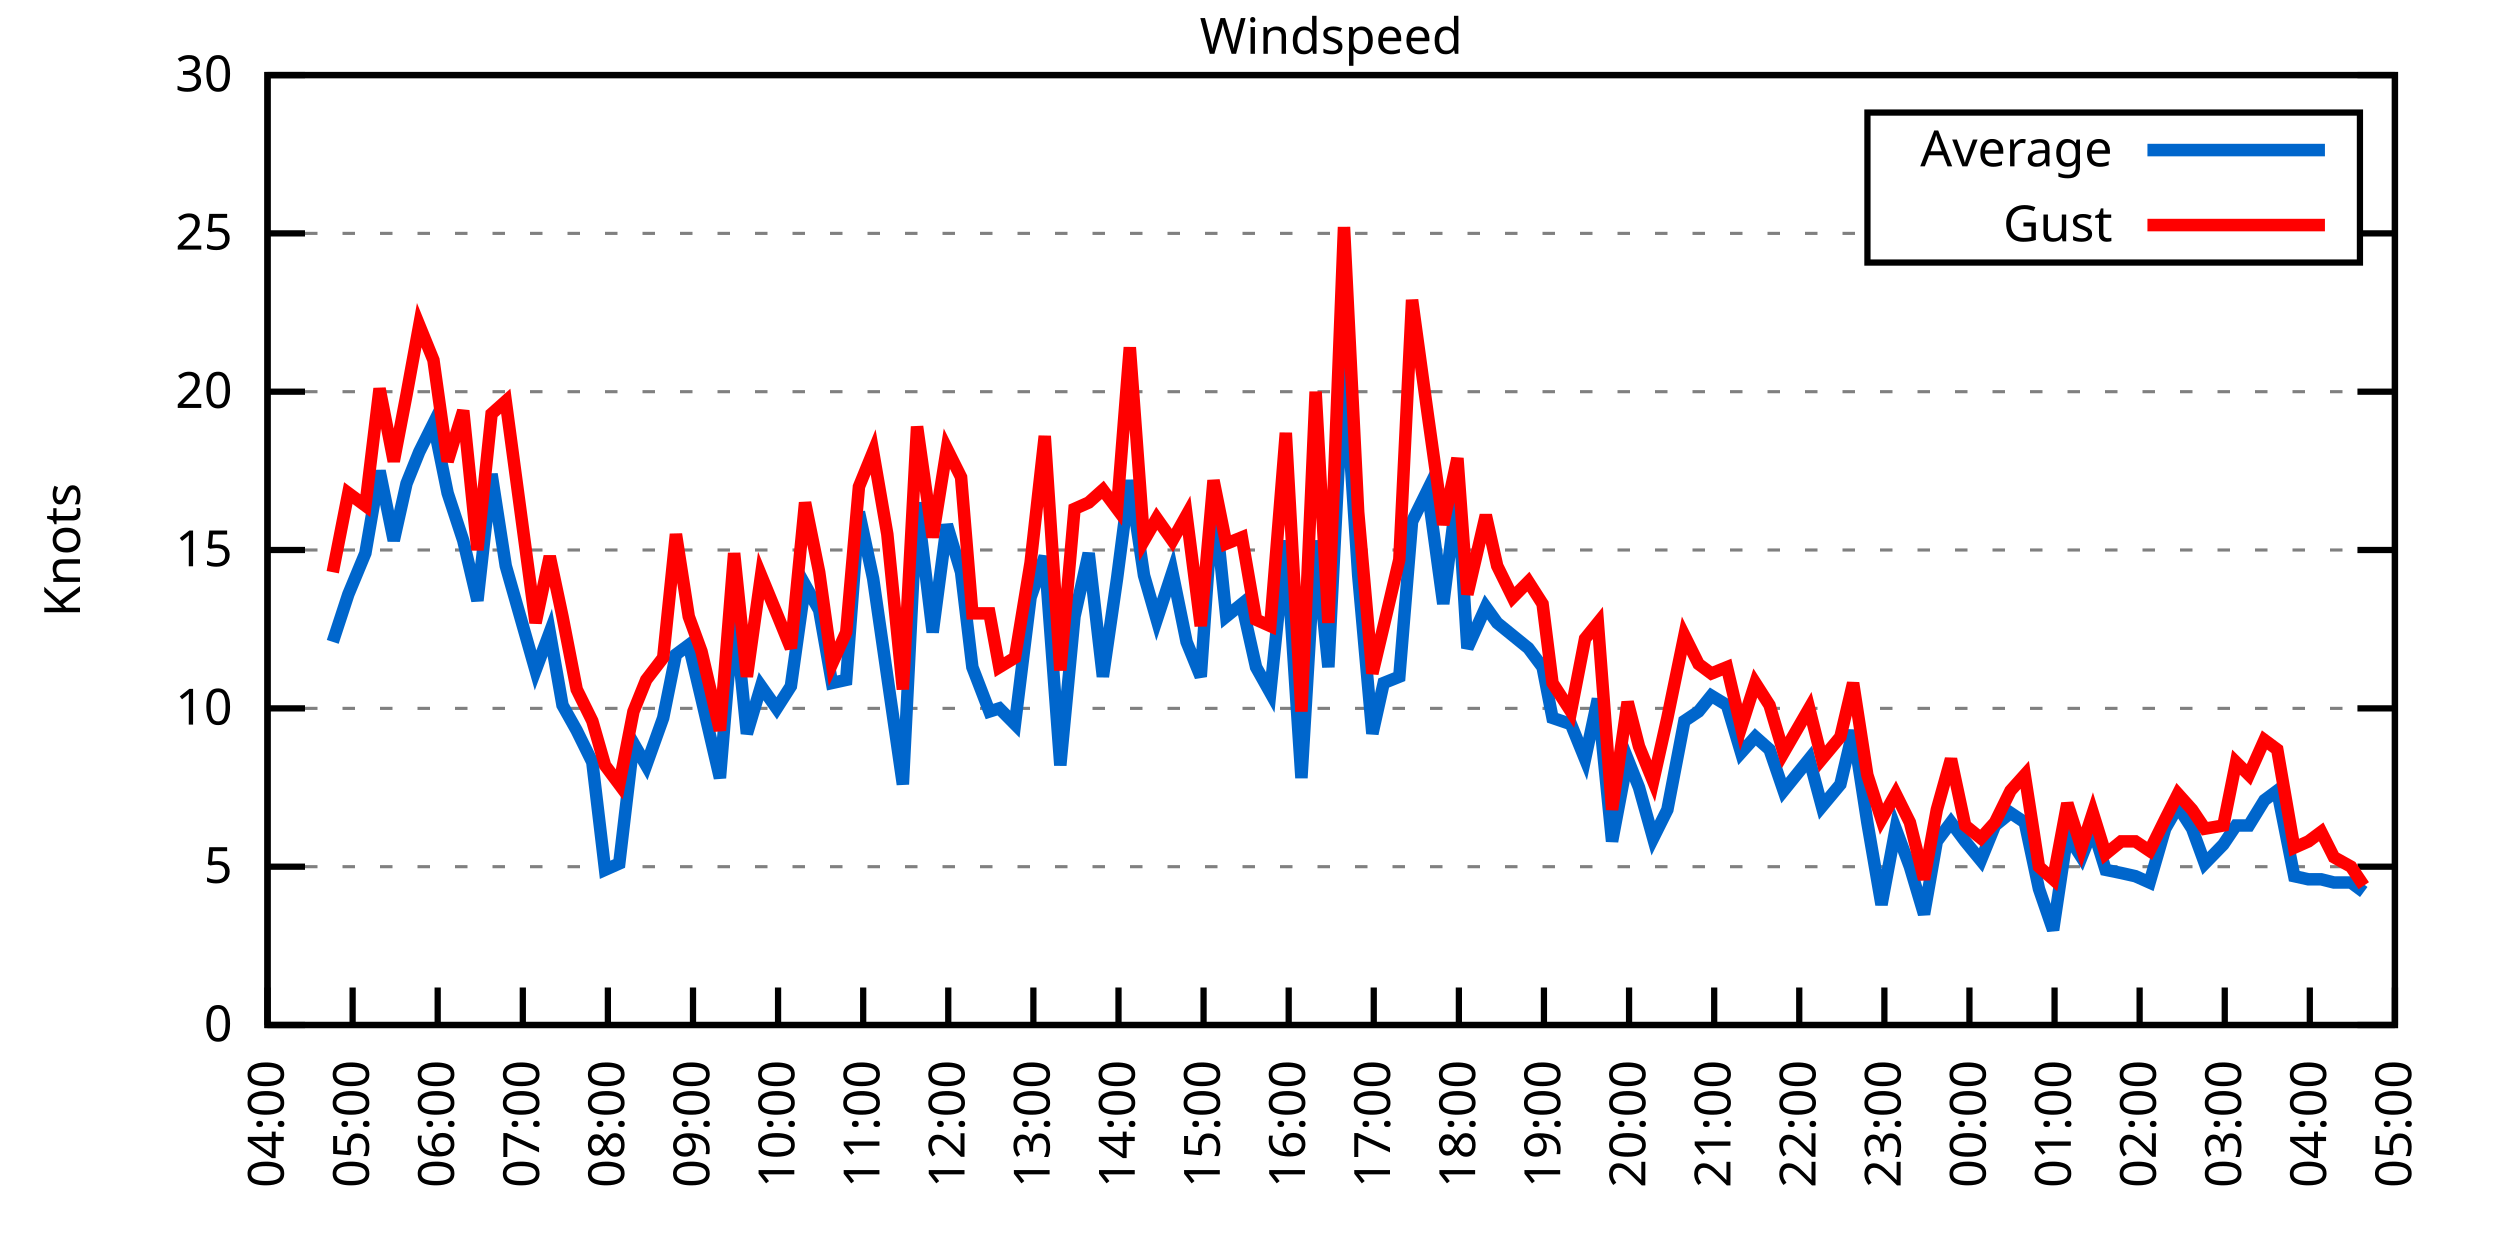
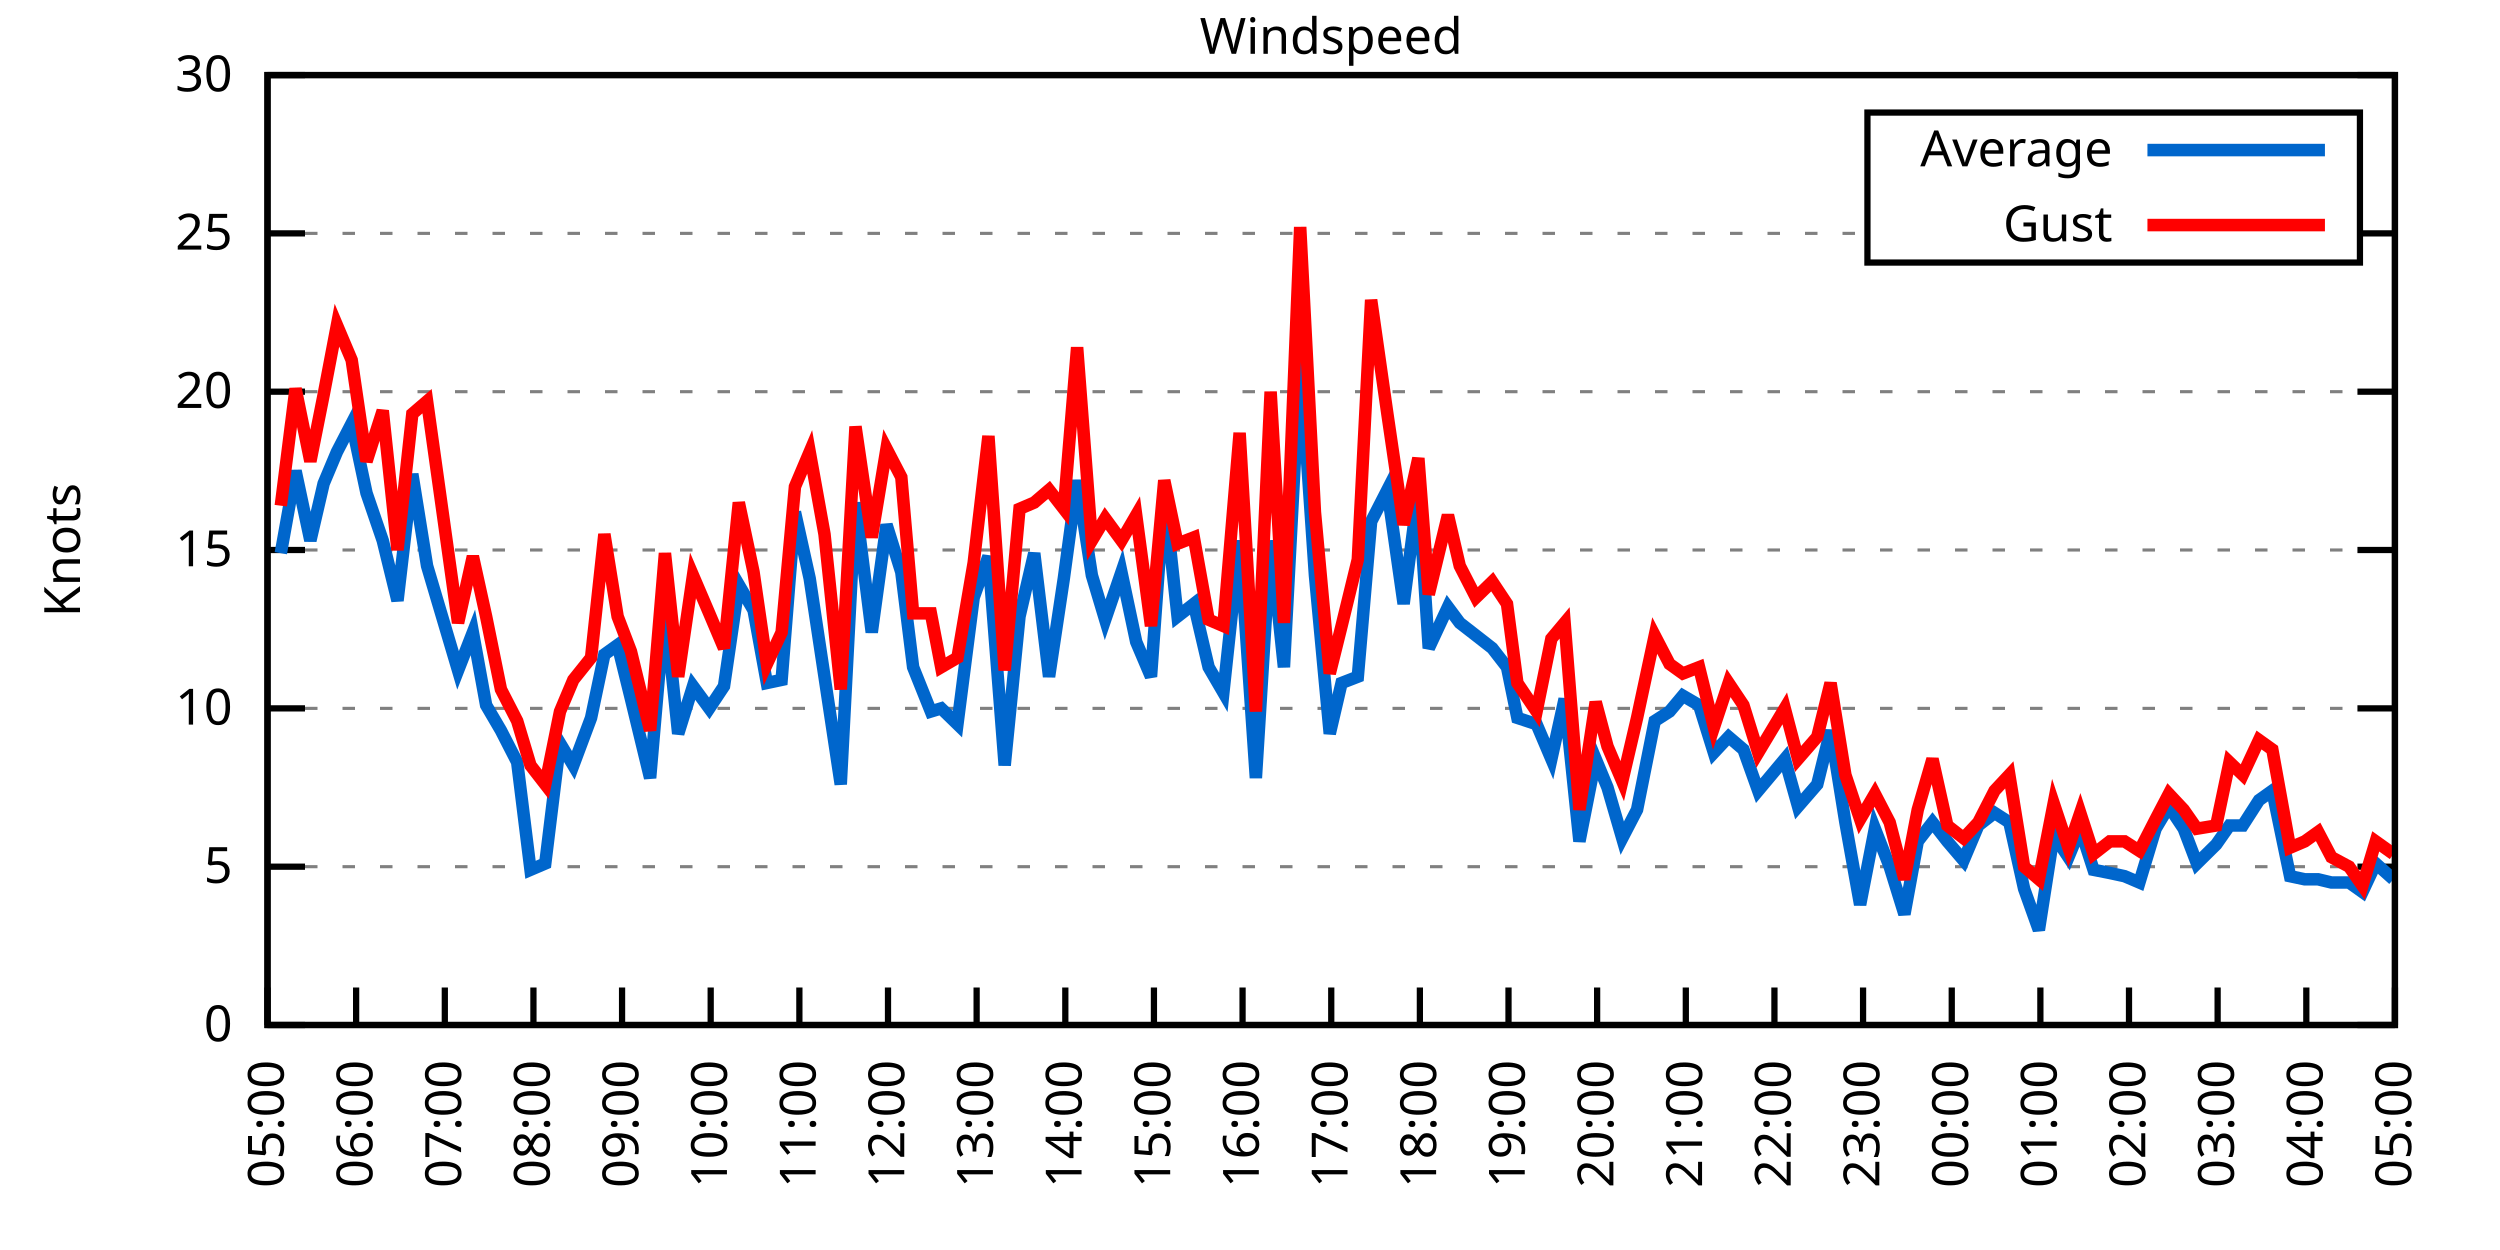
<svg xmlns="http://www.w3.org/2000/svg" xmlns:xlink="http://www.w3.org/1999/xlink" width="400" height="200" viewBox="0 0 400 200">
  <g id="gnuplot_canvas">
    <rect x="0" y="0" width="400" height="200" fill="none" />
    <defs>
      <circle id="gpDot" r="0.5" stroke-width="0.5" stroke="currentColor" />
      <path id="gpPt0" stroke-width="0.333" stroke="currentColor" d="M-1,0 h2 M0,-1 v2" />
      <path id="gpPt1" stroke-width="0.333" stroke="currentColor" d="M-1,-1 L1,1 M1,-1 L-1,1" />
      <path id="gpPt2" stroke-width="0.333" stroke="currentColor" d="M-1,0 L1,0 M0,-1 L0,1 M-1,-1 L1,1 M-1,1 L1,-1" />
      <rect id="gpPt3" stroke-width="0.333" stroke="currentColor" x="-1" y="-1" width="2" height="2" />
      <rect id="gpPt4" stroke-width="0.333" stroke="currentColor" fill="currentColor" x="-1" y="-1" width="2" height="2" />
      <circle id="gpPt5" stroke-width="0.333" stroke="currentColor" cx="0" cy="0" r="1" />
      <use xlink:href="#gpPt5" id="gpPt6" fill="currentColor" stroke="none" />
      <path id="gpPt7" stroke-width="0.333" stroke="currentColor" d="M0,-1.33 L-1.33,0.67 L1.33,0.67 z" />
      <use xlink:href="#gpPt7" id="gpPt8" fill="currentColor" stroke="none" />
      <use xlink:href="#gpPt7" id="gpPt9" stroke="currentColor" transform="rotate(180)" />
      <use xlink:href="#gpPt9" id="gpPt10" fill="currentColor" stroke="none" />
      <use xlink:href="#gpPt3" id="gpPt11" stroke="currentColor" transform="rotate(45)" />
      <use xlink:href="#gpPt11" id="gpPt12" fill="currentColor" stroke="none" />
      <path id="gpPt13" stroke-width="0.333" stroke="currentColor" d="M0,1.330 L1.265,0.411 L0.782,-1.067 L-0.782,-1.076 L-1.265,0.411 z" />
      <use xlink:href="#gpPt13" id="gpPt14" fill="currentColor" stroke="none" />
      <filter id="textbox" filterUnits="objectBoundingBox" x="0" y="0" height="1" width="1">
        <feFlood flood-color="white" flood-opacity="1" result="bgnd" />
        <feComposite in="SourceGraphic" in2="bgnd" operator="atop" />
      </filter>
      <filter id="greybox" filterUnits="objectBoundingBox" x="0" y="0" height="1" width="1">
        <feFlood flood-color="lightgrey" flood-opacity="1" result="grey" />
        <feComposite in="SourceGraphic" in2="grey" operator="atop" />
      </filter>
    </defs>
    <g fill="none" color="white" stroke="currentColor" stroke-width="1.00" stroke-linecap="butt" stroke-linejoin="miter">
</g>
    <g fill="none" color="black" stroke="currentColor" stroke-width="1.00" stroke-linecap="butt" stroke-linejoin="miter">
      <g stroke="none" shape-rendering="crispEdges">
        <polygon fill="rgb(255, 255, 255)" points="42.80,164.00 383.18,164.00 383.18,12.02 42.80,12.02 " />
      </g>
    </g>
    <g fill="none" color="black" stroke="currentColor" stroke-width="1.00" stroke-linecap="butt" stroke-linejoin="miter">
</g>
    <g fill="none" color="black" stroke="black" stroke-width="0.50" stroke-linecap="butt" stroke-linejoin="miter">
</g>
    <g fill="none" color="gray" stroke="currentColor" stroke-width="0.50" stroke-linecap="butt" stroke-linejoin="miter">
      <path stroke="gray" stroke-dasharray="2,4" class="gridline" d="M42.80,164.00 L383.19,164.00  " />
    </g>
    <g fill="none" color="gray" stroke="gray" stroke-width="1.00" stroke-linecap="butt" stroke-linejoin="miter">
</g>
    <g fill="none" color="black" stroke="currentColor" stroke-width="1.00" stroke-linecap="butt" stroke-linejoin="miter">
      <path stroke="black" d="M42.80,164.00 L48.80,164.00 M383.19,164.00 L377.19,164.00  " />
      <g transform="translate(37.20,166.60)" stroke="none" fill="black" font-family="Sans" font-size="8.00" text-anchor="end">
        <text>
          <tspan font-family="Sans"> 0</tspan>
        </text>
      </g>
    </g>
    <g fill="none" color="black" stroke="currentColor" stroke-width="1.00" stroke-linecap="butt" stroke-linejoin="miter">
</g>
    <g fill="none" color="black" stroke="black" stroke-width="0.50" stroke-linecap="butt" stroke-linejoin="miter">
</g>
    <g fill="none" color="gray" stroke="currentColor" stroke-width="0.50" stroke-linecap="butt" stroke-linejoin="miter">
      <path stroke="gray" stroke-dasharray="2,4" class="gridline" d="M42.80,138.67 L383.19,138.67  " />
    </g>
    <g fill="none" color="gray" stroke="gray" stroke-width="1.00" stroke-linecap="butt" stroke-linejoin="miter">
</g>
    <g fill="none" color="black" stroke="currentColor" stroke-width="1.00" stroke-linecap="butt" stroke-linejoin="miter">
      <path stroke="black" d="M42.80,138.67 L48.80,138.67 M383.19,138.67 L377.19,138.67  " />
      <g transform="translate(37.20,141.27)" stroke="none" fill="black" font-family="Sans" font-size="8.00" text-anchor="end">
        <text>
          <tspan font-family="Sans"> 5</tspan>
        </text>
      </g>
    </g>
    <g fill="none" color="black" stroke="currentColor" stroke-width="1.00" stroke-linecap="butt" stroke-linejoin="miter">
</g>
    <g fill="none" color="black" stroke="black" stroke-width="0.50" stroke-linecap="butt" stroke-linejoin="miter">
</g>
    <g fill="none" color="gray" stroke="currentColor" stroke-width="0.50" stroke-linecap="butt" stroke-linejoin="miter">
      <path stroke="gray" stroke-dasharray="2,4" class="gridline" d="M42.80,113.34 L383.19,113.34  " />
    </g>
    <g fill="none" color="gray" stroke="gray" stroke-width="1.00" stroke-linecap="butt" stroke-linejoin="miter">
</g>
    <g fill="none" color="black" stroke="currentColor" stroke-width="1.00" stroke-linecap="butt" stroke-linejoin="miter">
      <path stroke="black" d="M42.80,113.34 L48.80,113.34 M383.19,113.34 L377.19,113.34  " />
      <g transform="translate(37.20,115.94)" stroke="none" fill="black" font-family="Sans" font-size="8.00" text-anchor="end">
        <text>
          <tspan font-family="Sans"> 10</tspan>
        </text>
      </g>
    </g>
    <g fill="none" color="black" stroke="currentColor" stroke-width="1.00" stroke-linecap="butt" stroke-linejoin="miter">
</g>
    <g fill="none" color="black" stroke="black" stroke-width="0.50" stroke-linecap="butt" stroke-linejoin="miter">
</g>
    <g fill="none" color="gray" stroke="currentColor" stroke-width="0.50" stroke-linecap="butt" stroke-linejoin="miter">
      <path stroke="gray" stroke-dasharray="2,4" class="gridline" d="M42.80,88.00 L383.19,88.00  " />
    </g>
    <g fill="none" color="gray" stroke="gray" stroke-width="1.00" stroke-linecap="butt" stroke-linejoin="miter">
</g>
    <g fill="none" color="black" stroke="currentColor" stroke-width="1.00" stroke-linecap="butt" stroke-linejoin="miter">
      <path stroke="black" d="M42.80,88.00 L48.80,88.00 M383.19,88.00 L377.19,88.00  " />
      <g transform="translate(37.20,90.60)" stroke="none" fill="black" font-family="Sans" font-size="8.00" text-anchor="end">
        <text>
          <tspan font-family="Sans"> 15</tspan>
        </text>
      </g>
    </g>
    <g fill="none" color="black" stroke="currentColor" stroke-width="1.00" stroke-linecap="butt" stroke-linejoin="miter">
</g>
    <g fill="none" color="black" stroke="black" stroke-width="0.50" stroke-linecap="butt" stroke-linejoin="miter">
</g>
    <g fill="none" color="gray" stroke="currentColor" stroke-width="0.50" stroke-linecap="butt" stroke-linejoin="miter">
      <path stroke="gray" stroke-dasharray="2,4" class="gridline" d="M42.80,62.67 L383.19,62.67  " />
    </g>
    <g fill="none" color="gray" stroke="gray" stroke-width="1.00" stroke-linecap="butt" stroke-linejoin="miter">
</g>
    <g fill="none" color="black" stroke="currentColor" stroke-width="1.00" stroke-linecap="butt" stroke-linejoin="miter">
      <path stroke="black" d="M42.80,62.67 L48.80,62.67 M383.19,62.67 L377.19,62.67  " />
      <g transform="translate(37.20,65.27)" stroke="none" fill="black" font-family="Sans" font-size="8.00" text-anchor="end">
        <text>
          <tspan font-family="Sans"> 20</tspan>
        </text>
      </g>
    </g>
    <g fill="none" color="black" stroke="currentColor" stroke-width="1.00" stroke-linecap="butt" stroke-linejoin="miter">
</g>
    <g fill="none" color="black" stroke="black" stroke-width="0.50" stroke-linecap="butt" stroke-linejoin="miter">
</g>
    <g fill="none" color="gray" stroke="currentColor" stroke-width="0.50" stroke-linecap="butt" stroke-linejoin="miter">
      <path stroke="gray" stroke-dasharray="2,4" class="gridline" d="M42.80,37.34 L298.79,37.34 M377.59,37.34 L383.19,37.34  " />
    </g>
    <g fill="none" color="gray" stroke="gray" stroke-width="1.00" stroke-linecap="butt" stroke-linejoin="miter">
</g>
    <g fill="none" color="black" stroke="currentColor" stroke-width="1.00" stroke-linecap="butt" stroke-linejoin="miter">
      <path stroke="black" d="M42.80,37.34 L48.80,37.34 M383.19,37.34 L377.19,37.34  " />
      <g transform="translate(37.20,39.94)" stroke="none" fill="black" font-family="Sans" font-size="8.00" text-anchor="end">
        <text>
          <tspan font-family="Sans"> 25</tspan>
        </text>
      </g>
    </g>
    <g fill="none" color="black" stroke="currentColor" stroke-width="1.00" stroke-linecap="butt" stroke-linejoin="miter">
</g>
    <g fill="none" color="black" stroke="black" stroke-width="0.50" stroke-linecap="butt" stroke-linejoin="miter">
</g>
    <g fill="none" color="gray" stroke="currentColor" stroke-width="0.50" stroke-linecap="butt" stroke-linejoin="miter">
      <path stroke="gray" stroke-dasharray="2,4" class="gridline" d="M42.80,12.01 L383.19,12.01  " />
    </g>
    <g fill="none" color="gray" stroke="gray" stroke-width="1.00" stroke-linecap="butt" stroke-linejoin="miter">
</g>
    <g fill="none" color="black" stroke="currentColor" stroke-width="1.00" stroke-linecap="butt" stroke-linejoin="miter">
      <path stroke="black" d="M42.80,12.01 L48.80,12.01 M383.19,12.01 L377.19,12.01  " />
      <g transform="translate(37.20,14.61)" stroke="none" fill="black" font-family="Sans" font-size="8.00" text-anchor="end">
        <text>
          <tspan font-family="Sans"> 30</tspan>
        </text>
      </g>
    </g>
    <g fill="none" color="black" stroke="currentColor" stroke-width="1.00" stroke-linecap="butt" stroke-linejoin="miter">
      <path stroke="black" d="M42.80,164.00 L42.80,158.00  " />
      <g transform="translate(45.40,169.60) rotate(270.00)" stroke="none" fill="black" font-family="Sans" font-size="8.00" text-anchor="end">
        <text>
-           <tspan font-family="Sans">04:00</tspan>
-         </text>
-       </g>
-     </g>
-     <g fill="none" color="black" stroke="currentColor" stroke-width="1.00" stroke-linecap="butt" stroke-linejoin="miter">
-       <path stroke="black" d="M56.42,164.00 L56.42,158.00  " />
-       <g transform="translate(59.02,169.60) rotate(270.00)" stroke="none" fill="black" font-family="Sans" font-size="8.00" text-anchor="end">
-         <text>
          <tspan font-family="Sans">05:00</tspan>
        </text>
      </g>
    </g>
    <g fill="none" color="black" stroke="currentColor" stroke-width="1.00" stroke-linecap="butt" stroke-linejoin="miter">
-       <path stroke="black" d="M70.03,164.00 L70.03,158.00  " />
-       <g transform="translate(72.63,169.60) rotate(270.00)" stroke="none" fill="black" font-family="Sans" font-size="8.00" text-anchor="end">
+       <path stroke="black" d="M56.98,164.00 L56.98,158.00  " />
+       <g transform="translate(59.58,169.60) rotate(270.00)" stroke="none" fill="black" font-family="Sans" font-size="8.00" text-anchor="end">
        <text>
          <tspan font-family="Sans">06:00</tspan>
        </text>
      </g>
    </g>
    <g fill="none" color="black" stroke="currentColor" stroke-width="1.00" stroke-linecap="butt" stroke-linejoin="miter">
-       <path stroke="black" d="M83.65,164.00 L83.65,158.00  " />
-       <g transform="translate(86.25,169.60) rotate(270.00)" stroke="none" fill="black" font-family="Sans" font-size="8.00" text-anchor="end">
+       <path stroke="black" d="M71.17,164.00 L71.17,158.00  " />
+       <g transform="translate(73.77,169.60) rotate(270.00)" stroke="none" fill="black" font-family="Sans" font-size="8.00" text-anchor="end">
        <text>
          <tspan font-family="Sans">07:00</tspan>
        </text>
      </g>
    </g>
    <g fill="none" color="black" stroke="currentColor" stroke-width="1.00" stroke-linecap="butt" stroke-linejoin="miter">
-       <path stroke="black" d="M97.26,164.00 L97.26,158.00  " />
-       <g transform="translate(99.86,169.60) rotate(270.00)" stroke="none" fill="black" font-family="Sans" font-size="8.00" text-anchor="end">
+       <path stroke="black" d="M85.35,164.00 L85.35,158.00  " />
+       <g transform="translate(87.95,169.60) rotate(270.00)" stroke="none" fill="black" font-family="Sans" font-size="8.00" text-anchor="end">
        <text>
          <tspan font-family="Sans">08:00</tspan>
        </text>
      </g>
    </g>
    <g fill="none" color="black" stroke="currentColor" stroke-width="1.00" stroke-linecap="butt" stroke-linejoin="miter">
-       <path stroke="black" d="M110.88,164.00 L110.88,158.00  " />
-       <g transform="translate(113.48,169.60) rotate(270.00)" stroke="none" fill="black" font-family="Sans" font-size="8.00" text-anchor="end">
+       <path stroke="black" d="M99.53,164.00 L99.53,158.00  " />
+       <g transform="translate(102.13,169.60) rotate(270.00)" stroke="none" fill="black" font-family="Sans" font-size="8.00" text-anchor="end">
        <text>
          <tspan font-family="Sans">09:00</tspan>
        </text>
      </g>
    </g>
    <g fill="none" color="black" stroke="currentColor" stroke-width="1.00" stroke-linecap="butt" stroke-linejoin="miter">
-       <path stroke="black" d="M124.49,164.00 L124.49,158.00  " />
-       <g transform="translate(127.09,169.60) rotate(270.00)" stroke="none" fill="black" font-family="Sans" font-size="8.00" text-anchor="end">
+       <path stroke="black" d="M113.71,164.00 L113.71,158.00  " />
+       <g transform="translate(116.31,169.60) rotate(270.00)" stroke="none" fill="black" font-family="Sans" font-size="8.00" text-anchor="end">
        <text>
          <tspan font-family="Sans">10:00</tspan>
        </text>
      </g>
    </g>
    <g fill="none" color="black" stroke="currentColor" stroke-width="1.00" stroke-linecap="butt" stroke-linejoin="miter">
-       <path stroke="black" d="M138.11,164.00 L138.11,158.00  " />
-       <g transform="translate(140.71,169.60) rotate(270.00)" stroke="none" fill="black" font-family="Sans" font-size="8.00" text-anchor="end">
+       <path stroke="black" d="M127.90,164.00 L127.90,158.00  " />
+       <g transform="translate(130.50,169.60) rotate(270.00)" stroke="none" fill="black" font-family="Sans" font-size="8.00" text-anchor="end">
        <text>
          <tspan font-family="Sans">11:00</tspan>
        </text>
      </g>
    </g>
    <g fill="none" color="black" stroke="currentColor" stroke-width="1.00" stroke-linecap="butt" stroke-linejoin="miter">
-       <path stroke="black" d="M151.72,164.00 L151.72,158.00  " />
-       <g transform="translate(154.32,169.60) rotate(270.00)" stroke="none" fill="black" font-family="Sans" font-size="8.00" text-anchor="end">
+       <path stroke="black" d="M142.08,164.00 L142.08,158.00  " />
+       <g transform="translate(144.68,169.60) rotate(270.00)" stroke="none" fill="black" font-family="Sans" font-size="8.00" text-anchor="end">
        <text>
          <tspan font-family="Sans">12:00</tspan>
        </text>
      </g>
    </g>
    <g fill="none" color="black" stroke="currentColor" stroke-width="1.00" stroke-linecap="butt" stroke-linejoin="miter">
-       <path stroke="black" d="M165.34,164.00 L165.34,158.00  " />
-       <g transform="translate(167.94,169.60) rotate(270.00)" stroke="none" fill="black" font-family="Sans" font-size="8.00" text-anchor="end">
+       <path stroke="black" d="M156.26,164.00 L156.26,158.00  " />
+       <g transform="translate(158.86,169.60) rotate(270.00)" stroke="none" fill="black" font-family="Sans" font-size="8.00" text-anchor="end">
        <text>
          <tspan font-family="Sans">13:00</tspan>
        </text>
      </g>
    </g>
    <g fill="none" color="black" stroke="currentColor" stroke-width="1.00" stroke-linecap="butt" stroke-linejoin="miter">
-       <path stroke="black" d="M178.96,164.00 L178.96,158.00  " />
-       <g transform="translate(181.56,169.60) rotate(270.00)" stroke="none" fill="black" font-family="Sans" font-size="8.00" text-anchor="end">
+       <path stroke="black" d="M170.45,164.00 L170.45,158.00  " />
+       <g transform="translate(173.05,169.60) rotate(270.00)" stroke="none" fill="black" font-family="Sans" font-size="8.00" text-anchor="end">
        <text>
          <tspan font-family="Sans">14:00</tspan>
        </text>
      </g>
    </g>
    <g fill="none" color="black" stroke="currentColor" stroke-width="1.00" stroke-linecap="butt" stroke-linejoin="miter">
-       <path stroke="black" d="M192.57,164.00 L192.57,158.00  " />
-       <g transform="translate(195.17,169.60) rotate(270.00)" stroke="none" fill="black" font-family="Sans" font-size="8.00" text-anchor="end">
+       <path stroke="black" d="M184.63,164.00 L184.63,158.00  " />
+       <g transform="translate(187.23,169.60) rotate(270.00)" stroke="none" fill="black" font-family="Sans" font-size="8.00" text-anchor="end">
        <text>
          <tspan font-family="Sans">15:00</tspan>
        </text>
      </g>
    </g>
    <g fill="none" color="black" stroke="currentColor" stroke-width="1.00" stroke-linecap="butt" stroke-linejoin="miter">
-       <path stroke="black" d="M206.19,164.00 L206.19,158.00  " />
-       <g transform="translate(208.79,169.60) rotate(270.00)" stroke="none" fill="black" font-family="Sans" font-size="8.00" text-anchor="end">
+       <path stroke="black" d="M198.81,164.00 L198.81,158.00  " />
+       <g transform="translate(201.41,169.60) rotate(270.00)" stroke="none" fill="black" font-family="Sans" font-size="8.00" text-anchor="end">
        <text>
          <tspan font-family="Sans">16:00</tspan>
        </text>
      </g>
    </g>
    <g fill="none" color="black" stroke="currentColor" stroke-width="1.00" stroke-linecap="butt" stroke-linejoin="miter">
-       <path stroke="black" d="M219.80,164.00 L219.80,158.00  " />
-       <g transform="translate(222.40,169.60) rotate(270.00)" stroke="none" fill="black" font-family="Sans" font-size="8.00" text-anchor="end">
+       <path stroke="black" d="M213.00,164.00 L213.00,158.00  " />
+       <g transform="translate(215.60,169.60) rotate(270.00)" stroke="none" fill="black" font-family="Sans" font-size="8.00" text-anchor="end">
        <text>
          <tspan font-family="Sans">17:00</tspan>
        </text>
      </g>
    </g>
    <g fill="none" color="black" stroke="currentColor" stroke-width="1.00" stroke-linecap="butt" stroke-linejoin="miter">
-       <path stroke="black" d="M233.42,164.00 L233.42,158.00  " />
-       <g transform="translate(236.02,169.60) rotate(270.00)" stroke="none" fill="black" font-family="Sans" font-size="8.00" text-anchor="end">
+       <path stroke="black" d="M227.18,164.00 L227.18,158.00  " />
+       <g transform="translate(229.78,169.60) rotate(270.00)" stroke="none" fill="black" font-family="Sans" font-size="8.00" text-anchor="end">
        <text>
          <tspan font-family="Sans">18:00</tspan>
        </text>
      </g>
    </g>
    <g fill="none" color="black" stroke="currentColor" stroke-width="1.00" stroke-linecap="butt" stroke-linejoin="miter">
-       <path stroke="black" d="M247.03,164.00 L247.03,158.00  " />
-       <g transform="translate(249.63,169.60) rotate(270.00)" stroke="none" fill="black" font-family="Sans" font-size="8.00" text-anchor="end">
+       <path stroke="black" d="M241.36,164.00 L241.36,158.00  " />
+       <g transform="translate(243.96,169.60) rotate(270.00)" stroke="none" fill="black" font-family="Sans" font-size="8.00" text-anchor="end">
        <text>
          <tspan font-family="Sans">19:00</tspan>
        </text>
      </g>
    </g>
    <g fill="none" color="black" stroke="currentColor" stroke-width="1.00" stroke-linecap="butt" stroke-linejoin="miter">
-       <path stroke="black" d="M260.65,164.00 L260.65,158.00  " />
-       <g transform="translate(263.25,169.60) rotate(270.00)" stroke="none" fill="black" font-family="Sans" font-size="8.00" text-anchor="end">
+       <path stroke="black" d="M255.54,164.00 L255.54,158.00  " />
+       <g transform="translate(258.14,169.60) rotate(270.00)" stroke="none" fill="black" font-family="Sans" font-size="8.00" text-anchor="end">
        <text>
          <tspan font-family="Sans">20:00</tspan>
        </text>
      </g>
    </g>
    <g fill="none" color="black" stroke="currentColor" stroke-width="1.00" stroke-linecap="butt" stroke-linejoin="miter">
-       <path stroke="black" d="M274.27,164.00 L274.27,158.00  " />
-       <g transform="translate(276.87,169.60) rotate(270.00)" stroke="none" fill="black" font-family="Sans" font-size="8.00" text-anchor="end">
+       <path stroke="black" d="M269.73,164.00 L269.73,158.00  " />
+       <g transform="translate(272.33,169.60) rotate(270.00)" stroke="none" fill="black" font-family="Sans" font-size="8.00" text-anchor="end">
        <text>
          <tspan font-family="Sans">21:00</tspan>
        </text>
      </g>
    </g>
    <g fill="none" color="black" stroke="currentColor" stroke-width="1.00" stroke-linecap="butt" stroke-linejoin="miter">
-       <path stroke="black" d="M287.88,164.00 L287.88,158.00  " />
-       <g transform="translate(290.48,169.60) rotate(270.00)" stroke="none" fill="black" font-family="Sans" font-size="8.00" text-anchor="end">
+       <path stroke="black" d="M283.91,164.00 L283.91,158.00  " />
+       <g transform="translate(286.51,169.60) rotate(270.00)" stroke="none" fill="black" font-family="Sans" font-size="8.00" text-anchor="end">
        <text>
          <tspan font-family="Sans">22:00</tspan>
        </text>
      </g>
    </g>
    <g fill="none" color="black" stroke="currentColor" stroke-width="1.00" stroke-linecap="butt" stroke-linejoin="miter">
-       <path stroke="black" d="M301.50,164.00 L301.50,158.00  " />
-       <g transform="translate(304.10,169.60) rotate(270.00)" stroke="none" fill="black" font-family="Sans" font-size="8.00" text-anchor="end">
+       <path stroke="black" d="M298.09,164.00 L298.09,158.00  " />
+       <g transform="translate(300.69,169.60) rotate(270.00)" stroke="none" fill="black" font-family="Sans" font-size="8.00" text-anchor="end">
        <text>
          <tspan font-family="Sans">23:00</tspan>
        </text>
      </g>
    </g>
    <g fill="none" color="black" stroke="currentColor" stroke-width="1.00" stroke-linecap="butt" stroke-linejoin="miter">
-       <path stroke="black" d="M315.11,164.00 L315.11,158.00  " />
-       <g transform="translate(317.71,169.60) rotate(270.00)" stroke="none" fill="black" font-family="Sans" font-size="8.00" text-anchor="end">
+       <path stroke="black" d="M312.28,164.00 L312.28,158.00  " />
+       <g transform="translate(314.88,169.60) rotate(270.00)" stroke="none" fill="black" font-family="Sans" font-size="8.00" text-anchor="end">
        <text>
          <tspan font-family="Sans">00:00</tspan>
        </text>
      </g>
    </g>
    <g fill="none" color="black" stroke="currentColor" stroke-width="1.00" stroke-linecap="butt" stroke-linejoin="miter">
-       <path stroke="black" d="M328.73,164.00 L328.73,158.00  " />
-       <g transform="translate(331.33,169.60) rotate(270.00)" stroke="none" fill="black" font-family="Sans" font-size="8.00" text-anchor="end">
+       <path stroke="black" d="M326.46,164.00 L326.46,158.00  " />
+       <g transform="translate(329.06,169.60) rotate(270.00)" stroke="none" fill="black" font-family="Sans" font-size="8.00" text-anchor="end">
        <text>
          <tspan font-family="Sans">01:00</tspan>
        </text>
      </g>
    </g>
    <g fill="none" color="black" stroke="currentColor" stroke-width="1.00" stroke-linecap="butt" stroke-linejoin="miter">
-       <path stroke="black" d="M342.34,164.00 L342.34,158.00  " />
-       <g transform="translate(344.94,169.60) rotate(270.00)" stroke="none" fill="black" font-family="Sans" font-size="8.00" text-anchor="end">
+       <path stroke="black" d="M340.64,164.00 L340.64,158.00  " />
+       <g transform="translate(343.24,169.60) rotate(270.00)" stroke="none" fill="black" font-family="Sans" font-size="8.00" text-anchor="end">
        <text>
          <tspan font-family="Sans">02:00</tspan>
        </text>
      </g>
    </g>
    <g fill="none" color="black" stroke="currentColor" stroke-width="1.00" stroke-linecap="butt" stroke-linejoin="miter">
-       <path stroke="black" d="M355.96,164.00 L355.96,158.00  " />
-       <g transform="translate(358.56,169.60) rotate(270.00)" stroke="none" fill="black" font-family="Sans" font-size="8.00" text-anchor="end">
+       <path stroke="black" d="M354.82,164.00 L354.82,158.00  " />
+       <g transform="translate(357.42,169.60) rotate(270.00)" stroke="none" fill="black" font-family="Sans" font-size="8.00" text-anchor="end">
        <text>
          <tspan font-family="Sans">03:00</tspan>
        </text>
      </g>
    </g>
    <g fill="none" color="black" stroke="currentColor" stroke-width="1.00" stroke-linecap="butt" stroke-linejoin="miter">
-       <path stroke="black" d="M369.57,164.00 L369.57,158.00  " />
-       <g transform="translate(372.17,169.60) rotate(270.00)" stroke="none" fill="black" font-family="Sans" font-size="8.00" text-anchor="end">
+       <path stroke="black" d="M369.01,164.00 L369.01,158.00  " />
+       <g transform="translate(371.61,169.60) rotate(270.00)" stroke="none" fill="black" font-family="Sans" font-size="8.00" text-anchor="end">
        <text>
          <tspan font-family="Sans">04:00</tspan>
        </text>
      </g>
    </g>
    <g fill="none" color="black" stroke="currentColor" stroke-width="1.00" stroke-linecap="butt" stroke-linejoin="miter">
      <path stroke="black" d="M383.19,164.00 L383.19,158.00  " />
      <g transform="translate(385.79,169.60) rotate(270.00)" stroke="none" fill="black" font-family="Sans" font-size="8.00" text-anchor="end">
        <text>
          <tspan font-family="Sans">05:00</tspan>
        </text>
      </g>
    </g>
    <g fill="none" color="black" stroke="currentColor" stroke-width="1.00" stroke-linecap="butt" stroke-linejoin="miter">
</g>
    <g fill="none" color="black" stroke="currentColor" stroke-width="1.00" stroke-linecap="butt" stroke-linejoin="miter">
      <path stroke="black" d="M42.80,12.01 L42.80,164.00 L383.19,164.00 L383.19,12.01 L42.80,12.01 Z  " />
    </g>
    <g fill="none" color="black" stroke="currentColor" stroke-width="1.00" stroke-linecap="butt" stroke-linejoin="miter">
</g>
    <g fill="none" color="black" stroke="currentColor" stroke-width="1.00" stroke-linecap="butt" stroke-linejoin="miter">
      <path stroke="black" d="M298.79,42.01 L298.79,18.01 L377.59,18.01 L377.59,42.01 L298.79,42.01 Z  " />
    </g>
    <g id="Windspeed_plot_1">
      <g fill="none" color="white" stroke="black" stroke-width="2.00" stroke-linecap="butt" stroke-linejoin="miter">
</g>
      <g fill="none" color="black" stroke="currentColor" stroke-width="2.00" stroke-linecap="butt" stroke-linejoin="miter">
        <g transform="translate(337.99,26.61)" stroke="none" fill="black" font-family="Sans" font-size="8.00" text-anchor="end">
          <text>
            <tspan font-family="Sans">Average</tspan>
          </text>
        </g>
      </g>
      <g fill="none" color="black" stroke="currentColor" stroke-width="2.00" stroke-linecap="butt" stroke-linejoin="miter">
-         <path stroke="rgb(  0, 102, 204)" d="M343.59,24.01 L371.99,24.01 M53.24,102.70 L55.73,95.10 L58.46,88.51 L60.73,75.34 L63.00,86.49 L65.04,77.37   L67.08,72.30 L69.35,67.74 L71.62,78.89 L74.12,86.49 L76.39,96.11 L78.65,75.85 L80.92,90.54 L85.69,107.26   L87.96,101.18 L90.00,112.83 L92.27,116.88 L94.77,121.95 L96.81,139.17 L99.08,138.16 L101.35,118.91 L103.39,122.46   L106.11,114.86 L108.15,104.72 L110.20,103.20 L112.24,111.82 L115.19,124.48 L117.46,97.12 L119.50,117.39 L121.77,109.79   L124.27,113.34 L126.54,109.79 L128.81,93.58 L131.07,97.63 L133.12,109.28 L135.39,108.78 L137.43,81.93 L139.70,92.56   L141.97,108.27 L144.46,125.50 L146.73,80.41 L149.23,101.18 L151.50,83.95 L153.77,91.55 L155.58,106.75 L158.31,113.84   L159.89,113.34 L162.39,115.87 L164.89,95.60 L167.16,89.02 L169.65,122.46 L171.92,98.64 L174.19,88.51 L176.46,108.27   L178.73,92.56 L180.77,76.86 L183.04,92.06 L185.08,99.15 L187.58,91.55 L189.85,102.70 L192.12,108.27 L194.16,78.89   L196.20,98.64 L198.70,96.62 L200.97,106.75 L203.24,110.80 L205.73,86.49 L208.23,124.48 L210.50,86.49 L212.54,106.75   L215.04,57.61 L217.31,92.06 L219.58,117.39 L221.39,109.28 L223.89,108.27 L225.93,83.45 L228.43,78.38 L230.92,96.62   L233.19,78.38 L234.78,103.71 L237.73,97.12 L239.55,99.66 L242.04,101.68 L244.54,103.71 L246.81,106.75 L248.40,114.86   L251.35,115.87 L253.61,121.44 L255.66,111.82 L257.93,134.62 L260.42,121.44 L262.24,126.00 L264.51,134.11 L266.78,129.55   L269.50,115.36 L271.77,113.84 L273.81,111.31 L276.31,112.83 L278.58,120.43 L280.85,117.90 L283.12,119.92 L285.38,126.51   L289.47,121.44 L291.51,129.04 L294.46,125.50 L296.50,116.88 L298.77,131.58 L301.04,144.75 L303.31,132.59 L305.58,138.67   L307.85,146.27 L309.89,134.62 L312.16,131.58 L314.43,134.62 L316.93,137.66 L319.20,132.08 L321.69,130.06 L323.96,131.58   L326.23,142.21 L328.50,148.80 L330.77,133.60 L333.04,137.15 L334.85,132.59 L336.90,139.17 L339.39,139.68 L341.66,140.19   L343.93,141.20 L346.43,132.59 L348.47,129.04 L350.74,132.59 L352.78,138.16 L355.73,135.12 L357.77,132.08 L359.82,132.08   L362.31,128.03 L364.36,126.51 L367.08,140.19 L369.35,140.69 L371.39,140.69 L373.43,141.20 L376.16,141.20 L378.20,142.72    " />
+         <path stroke="rgb(  0, 102, 204)" d="M343.59,24.01 L371.99,24.01 M44.93,88.51 L47.29,75.34 L49.66,86.49 L51.78,77.37 L53.91,72.30 L56.27,67.74   L58.64,78.89 L61.24,86.49 L63.60,96.11 L65.97,75.85 L68.33,90.54 L73.29,107.26 L75.66,101.18 L77.78,112.83   L80.15,116.88 L82.75,121.95 L84.88,139.17 L87.24,138.16 L89.60,118.91 L91.73,122.46 L94.57,114.86 L96.70,104.72   L98.82,103.20 L100.95,111.82 L104.02,124.48 L106.39,97.12 L108.51,117.39 L110.88,109.79 L113.48,113.34 L115.84,109.79   L118.21,93.58 L120.57,97.63 L122.70,109.28 L125.06,108.78 L127.19,81.93 L129.55,92.56 L131.92,108.27 L134.52,125.50   L136.88,80.41 L139.48,101.18 L141.84,83.95 L144.21,91.55 L146.10,106.75 L148.94,113.84 L150.59,113.34 L153.19,115.87   L155.79,95.60 L158.15,89.02 L160.75,122.46 L163.12,98.64 L165.48,88.51 L167.85,108.27 L170.21,92.56 L172.34,76.86   L174.70,92.06 L176.83,99.15 L179.43,91.55 L181.79,102.70 L184.16,108.27 L186.28,78.89 L188.41,98.64 L191.01,96.62   L193.38,106.75 L195.74,110.80 L198.34,86.49 L200.94,124.48 L203.30,86.49 L205.43,106.75 L208.03,57.61 L210.39,92.06   L212.76,117.39 L214.65,109.28 L217.25,108.27 L219.38,83.45 L221.98,78.38 L224.58,96.62 L226.94,78.38 L228.60,103.71   L231.67,97.12 L233.56,99.66 L236.16,101.68 L238.76,103.71 L241.12,106.75 L242.78,114.86 L245.85,115.87 L248.22,121.44   L250.34,111.82 L252.71,134.62 L255.31,121.44 L257.20,126.00 L259.56,134.11 L261.93,129.55 L264.76,115.36 L267.13,113.84   L269.25,111.31 L271.85,112.83 L274.22,120.43 L276.58,117.90 L278.95,119.92 L281.31,126.51 L285.56,121.44 L287.69,129.04   L290.76,125.50 L292.89,116.88 L295.26,131.58 L297.62,144.75 L299.98,132.59 L302.35,138.67 L304.71,146.27 L306.84,134.62   L309.20,131.58 L311.57,134.62 L314.17,137.66 L316.53,132.08 L319.13,130.06 L321.49,131.58 L323.86,142.21 L326.22,148.80   L328.59,133.60 L330.95,137.15 L332.84,132.59 L334.97,139.17 L337.57,139.68 L339.93,140.19 L342.30,141.20 L344.90,132.59   L347.02,129.04 L349.39,132.59 L351.51,138.16 L354.59,135.12 L356.72,132.08 L358.84,132.08 L361.44,128.03 L363.57,126.51   L366.41,140.19 L368.77,140.69 L370.90,140.69 L373.03,141.20 L375.86,141.20 L377.99,142.72 L380.12,138.16 L382.95,140.69    " />
      </g>
    </g>
    <g id="Windspeed_plot_2">
      <g fill="none" color="black" stroke="currentColor" stroke-width="2.00" stroke-linecap="butt" stroke-linejoin="miter">
        <g transform="translate(337.99,38.61)" stroke="none" fill="black" font-family="Sans" font-size="8.00" text-anchor="end">
          <text>
            <tspan font-family="Sans">Gust</tspan>
          </text>
        </g>
      </g>
      <g fill="none" color="black" stroke="currentColor" stroke-width="2.00" stroke-linecap="butt" stroke-linejoin="miter">
-         <path stroke="rgb(255,   0,   0)" d="M343.59,36.01 L371.99,36.01 M53.24,91.55 L55.73,78.89 L58.46,80.91 L60.73,62.17 L63.00,73.82 L65.04,63.18   L67.08,52.03 L69.35,57.61 L71.62,73.82 L74.12,65.71 L76.39,88.00 L78.65,66.22 L80.92,64.19 L85.69,99.66   L87.96,89.02 L90.00,98.64 L92.27,110.30 L94.77,115.36 L96.81,122.46 L99.08,125.50 L101.35,113.84 L103.39,108.78   L106.11,105.23 L108.15,85.47 L110.20,98.64 L112.24,104.22 L115.19,116.88 L117.46,88.51 L119.50,108.27 L121.77,92.06   L124.27,98.14 L126.54,103.71 L128.81,80.41 L131.07,91.55 L133.12,106.24 L135.39,101.18 L137.43,77.87 L139.70,72.30   L141.97,85.47 L144.46,110.30 L146.73,68.25 L149.23,85.98 L151.50,71.79 L153.77,76.35 L155.58,98.14 L158.31,98.14   L159.89,106.75 L162.39,105.23 L164.89,90.03 L167.16,69.77 L169.65,107.26 L171.92,81.42 L174.19,80.41 L176.46,78.38   L178.73,81.42 L180.77,55.58 L183.04,86.49 L185.08,82.94 L187.58,86.49 L189.85,82.43 L192.12,100.16 L194.16,76.86   L196.20,86.99 L198.70,85.98 L200.97,99.15 L203.24,100.16 L205.73,69.26 L208.23,113.84 L210.50,62.67 L212.54,99.66   L215.04,36.33 L217.31,81.93 L219.58,107.76 L221.39,100.16 L223.89,89.52 L225.93,47.98 L228.43,66.22 L230.92,83.95   L233.19,73.31 L234.78,95.10 L237.73,82.43 L239.55,90.54 L242.04,95.60 L244.54,93.07 L246.81,96.62 L248.40,109.28   L251.35,113.84 L253.61,102.19 L255.66,99.66 L257.93,129.55 L260.42,112.32 L262.24,119.42 L264.51,124.99 L266.78,114.86   L269.50,101.68 L271.77,106.24 L273.81,107.76 L276.31,106.75 L278.58,116.38 L280.85,109.28 L283.12,112.83 L285.38,120.43   L289.47,113.34 L291.51,121.44 L294.46,117.90 L296.50,109.28 L298.77,123.98 L301.04,131.07 L303.31,127.02 L305.58,131.58   L307.85,140.69 L309.89,129.55 L312.16,121.44 L314.43,132.08 L316.93,134.11 L319.20,131.58 L321.69,126.51 L323.96,123.98   L326.23,138.67 L328.50,140.69 L330.77,128.54 L333.04,135.63 L334.85,130.06 L336.90,136.64 L339.39,134.62 L341.66,134.62   L343.93,136.14 L346.43,131.07 L348.47,127.02 L350.74,129.55 L352.78,132.59 L355.73,132.08 L357.77,121.95 L359.82,123.98   L362.31,118.40 L364.36,119.92 L367.08,135.63 L369.35,134.62 L371.39,133.10 L373.43,137.15 L376.16,138.67 L378.20,141.71    " />
+         <path stroke="rgb(255,   0,   0)" d="M343.59,36.01 L371.99,36.01 M44.93,80.91 L47.29,62.17 L49.66,73.82 L51.78,63.18 L53.91,52.03 L56.27,57.61   L58.64,73.82 L61.24,65.71 L63.60,88.00 L65.97,66.22 L68.33,64.19 L73.29,99.66 L75.66,89.02 L77.78,98.64   L80.15,110.30 L82.75,115.36 L84.88,122.46 L87.24,125.50 L89.60,113.84 L91.73,108.78 L94.57,105.23 L96.70,85.47   L98.82,98.64 L100.95,104.22 L104.02,116.88 L106.39,88.51 L108.51,108.27 L110.88,92.06 L113.48,98.14 L115.84,103.71   L118.21,80.41 L120.57,91.55 L122.70,106.24 L125.06,101.18 L127.19,77.87 L129.55,72.30 L131.92,85.47 L134.52,110.30   L136.88,68.25 L139.48,85.98 L141.84,71.79 L144.21,76.35 L146.10,98.14 L148.94,98.14 L150.59,106.75 L153.19,105.23   L155.79,90.03 L158.15,69.77 L160.75,107.26 L163.12,81.42 L165.48,80.41 L167.85,78.38 L170.21,81.42 L172.34,55.58   L174.70,86.49 L176.83,82.94 L179.43,86.49 L181.79,82.43 L184.16,100.16 L186.28,76.86 L188.41,86.99 L191.01,85.98   L193.38,99.15 L195.74,100.16 L198.34,69.26 L200.94,113.84 L203.30,62.67 L205.43,99.66 L208.03,36.33 L210.39,81.93   L212.76,107.76 L214.65,100.16 L217.25,89.52 L219.38,47.98 L221.98,66.22 L224.58,83.95 L226.94,73.31 L228.60,95.10   L231.67,82.43 L233.56,90.54 L236.16,95.60 L238.76,93.07 L241.12,96.62 L242.78,109.28 L245.85,113.84 L248.22,102.19   L250.34,99.66 L252.71,129.55 L255.31,112.32 L257.20,119.42 L259.56,124.99 L261.93,114.86 L264.76,101.68 L267.13,106.24   L269.25,107.76 L271.85,106.75 L274.22,116.38 L276.58,109.28 L278.95,112.83 L281.31,120.43 L285.56,113.34 L287.69,121.44   L290.76,117.90 L292.89,109.28 L295.26,123.98 L297.62,131.07 L299.98,127.02 L302.35,131.58 L304.71,140.69 L306.84,129.55   L309.20,121.44 L311.57,132.08 L314.17,134.11 L316.53,131.58 L319.13,126.51 L321.49,123.98 L323.86,138.67 L326.22,140.69   L328.59,128.54 L330.95,135.63 L332.84,130.06 L334.97,136.64 L337.57,134.62 L339.93,134.62 L342.30,136.14 L344.90,131.07   L347.02,127.02 L349.39,129.55 L351.51,132.59 L354.59,132.08 L356.72,121.95 L358.84,123.98 L361.44,118.40 L363.57,119.92   L366.41,135.63 L368.77,134.62 L370.90,133.10 L373.03,137.15 L375.86,138.67 L377.99,141.71 L380.12,134.62 L382.95,136.64    " />
      </g>
    </g>
    <g fill="none" color="black" stroke="currentColor" stroke-width="2.00" stroke-linecap="butt" stroke-linejoin="miter">
</g>
    <g fill="none" color="black" stroke="black" stroke-width="1.00" stroke-linecap="butt" stroke-linejoin="miter">
</g>
    <g fill="none" color="black" stroke="currentColor" stroke-width="1.00" stroke-linecap="butt" stroke-linejoin="miter">
      <path stroke="black" d="M42.80,12.01 L42.80,164.00 L383.19,164.00 L383.19,12.01 L42.80,12.01 Z  " />
      <g transform="translate(12.80,88.01) rotate(270.00)" stroke="none" fill="black" font-family="Sans" font-size="8.00" text-anchor="middle">
        <text>
          <tspan font-family="Sans">Knots</tspan>
        </text>
      </g>
    </g>
    <g fill="none" color="black" stroke="currentColor" stroke-width="1.00" stroke-linecap="butt" stroke-linejoin="miter">
</g>
    <g fill="none" color="black" stroke="currentColor" stroke-width="1.00" stroke-linecap="butt" stroke-linejoin="miter">
      <g transform="translate(212.99,8.61)" stroke="none" fill="black" font-family="Sans" font-size="8.00" text-anchor="middle">
        <text>
          <tspan font-family="Sans">Windspeed</tspan>
        </text>
      </g>
    </g>
    <g fill="none" color="black" stroke="currentColor" stroke-width="1.00" stroke-linecap="butt" stroke-linejoin="miter">
</g>
  </g>
</svg>
